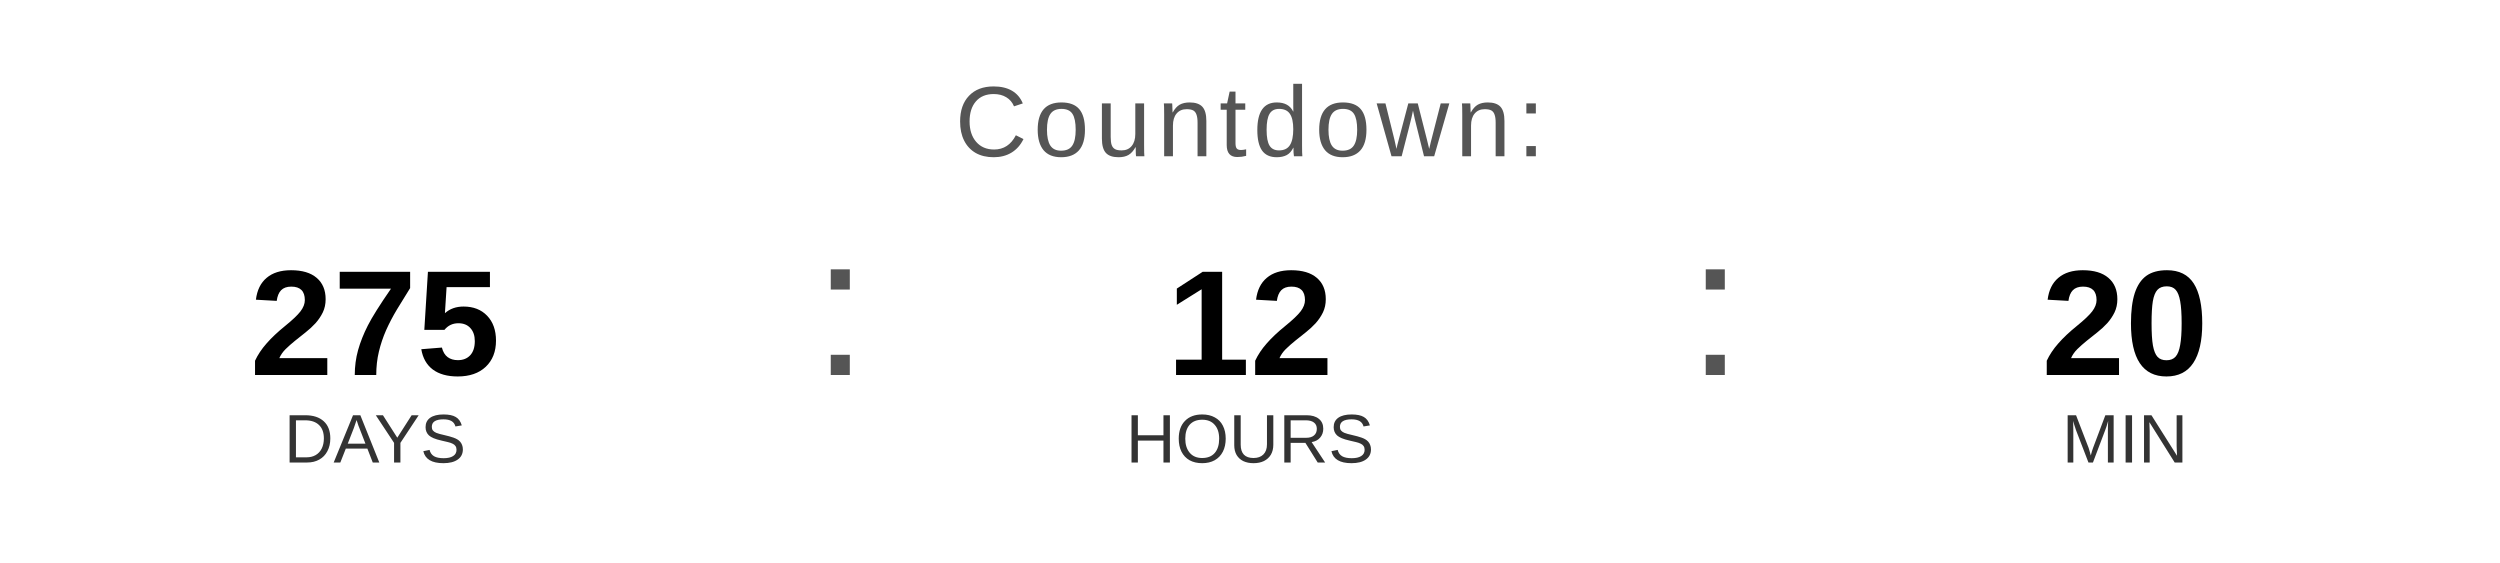
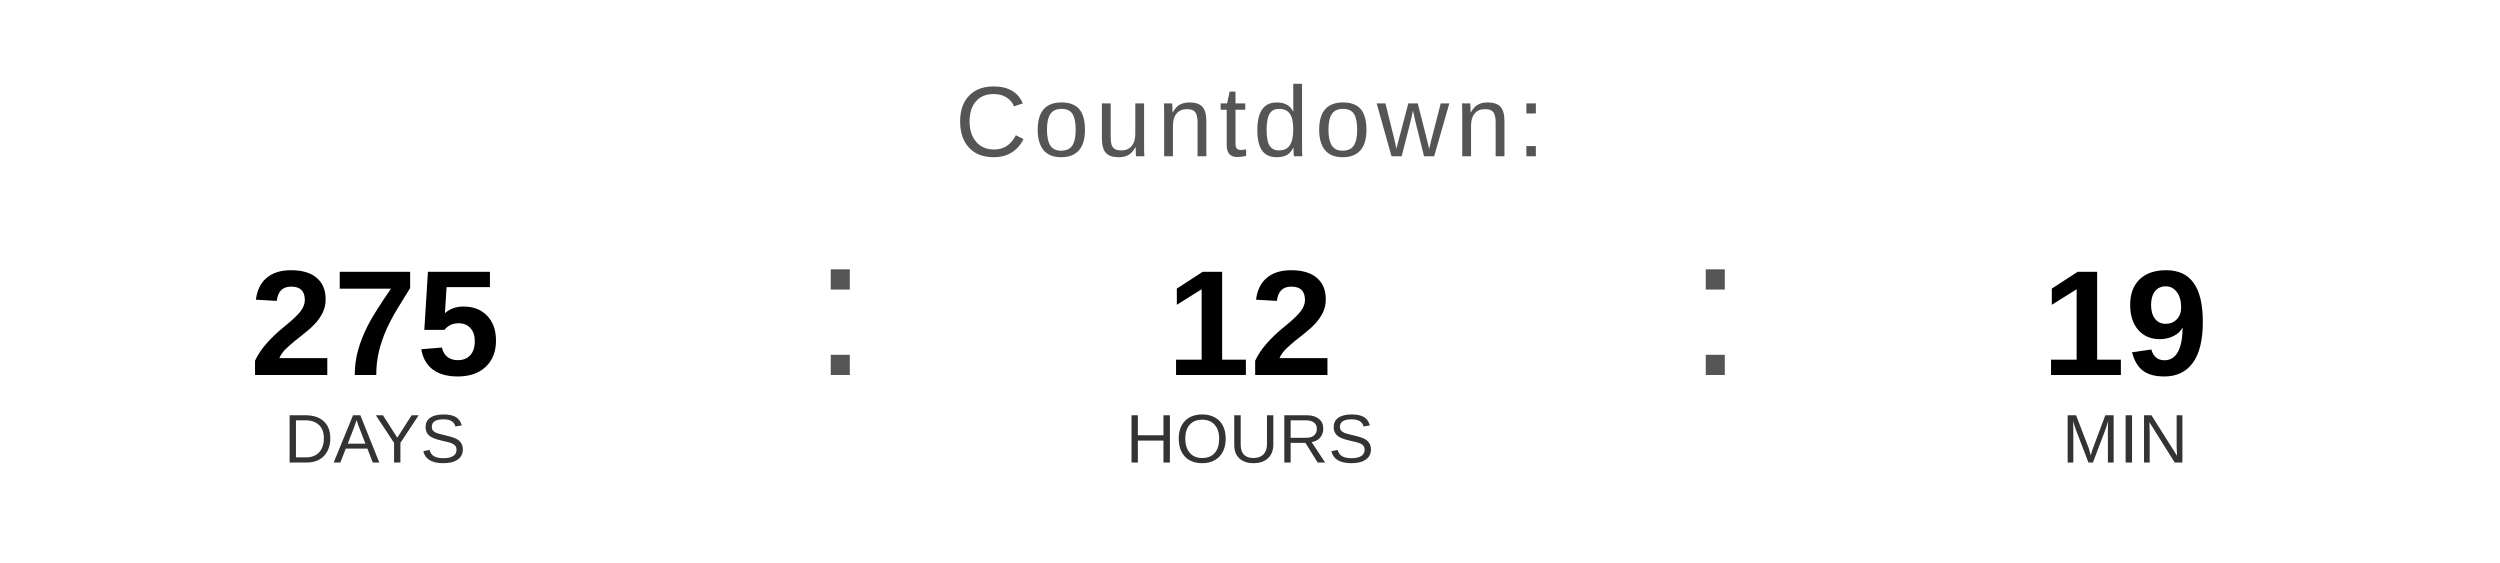
<svg xmlns="http://www.w3.org/2000/svg" width="400" height="90" viewBox="0 0 400 90">
  <text x="200" y="25" font-family="Arial, Helvetica, sans-serif" font-size="16" fill="#555555" text-anchor="middle" letter-spacing="1">
    Countdown:
  </text>
  <text x="60" y="60" font-family="Arial, Helvetica, sans-serif" font-size="24" font-weight="bold" fill="#000000" text-anchor="middle">275</text>
  <text x="60" y="74" font-family="Arial, Helvetica, sans-serif" font-size="11" fill="#333333" text-anchor="middle">DAYS</text>
  <text x="130" y="60" font-family="Arial, sans-serif" font-size="32" fill="#555555">:</text>
  <text x="200" y="60" font-family="Arial, Helvetica, sans-serif" font-size="24" font-weight="bold" fill="#000000" text-anchor="middle">12</text>
  <text x="200" y="74" font-family="Arial, Helvetica, sans-serif" font-size="11" fill="#333333" text-anchor="middle">HOURS</text>
  <text x="270" y="60" font-family="Arial, sans-serif" font-size="32" fill="#555555">:</text>
-   <text x="340" y="60" font-family="Arial, Helvetica, sans-serif" font-size="24" font-weight="bold" fill="#000000" text-anchor="middle">20</text>
+   <text x="340" y="60" font-family="Arial, Helvetica, sans-serif" font-size="24" font-weight="bold" fill="#000000" text-anchor="middle">19</text>
  <text x="340" y="74" font-family="Arial, Helvetica, sans-serif" font-size="11" fill="#333333" text-anchor="middle">MIN</text>
</svg>
